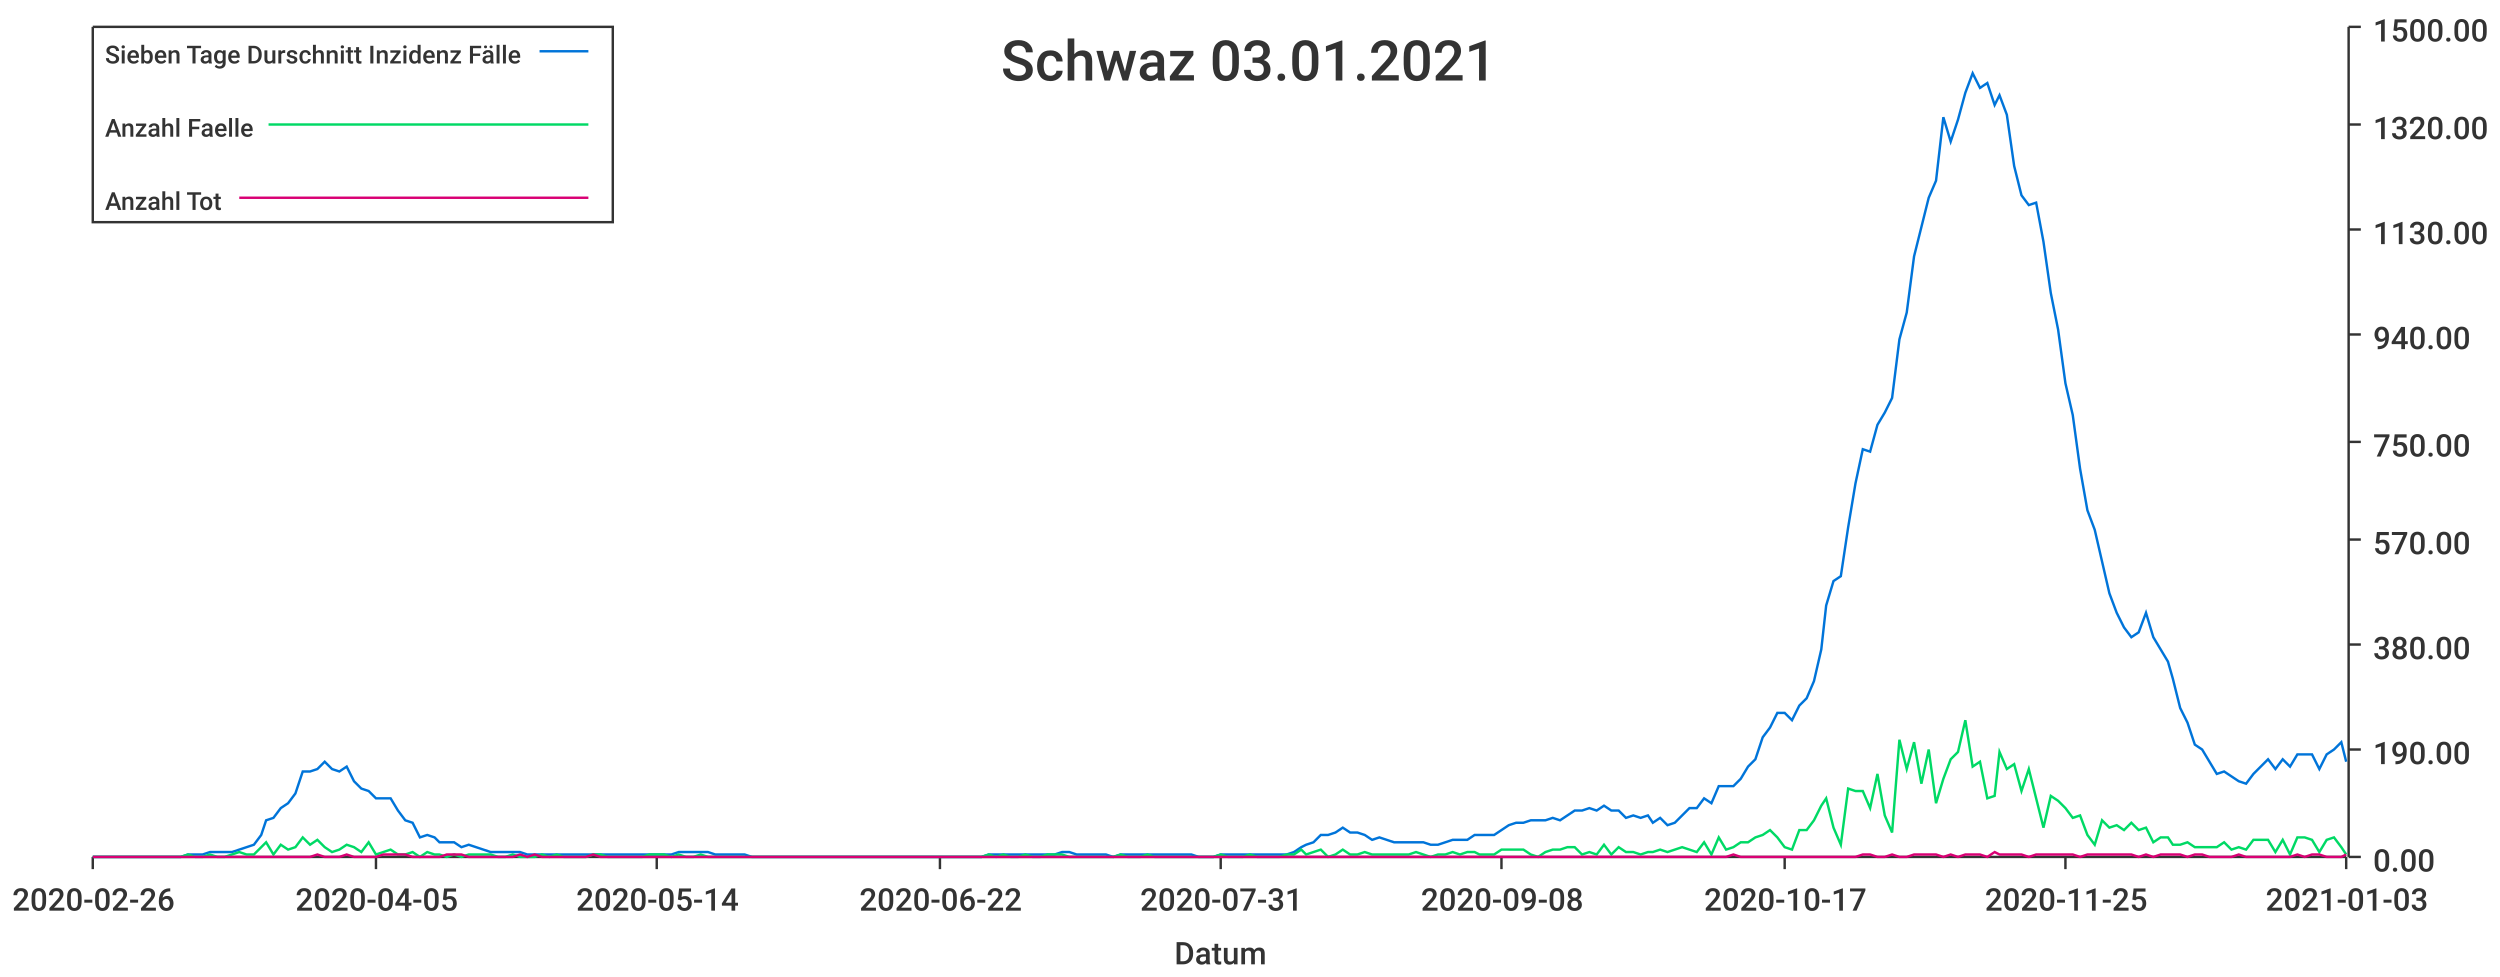
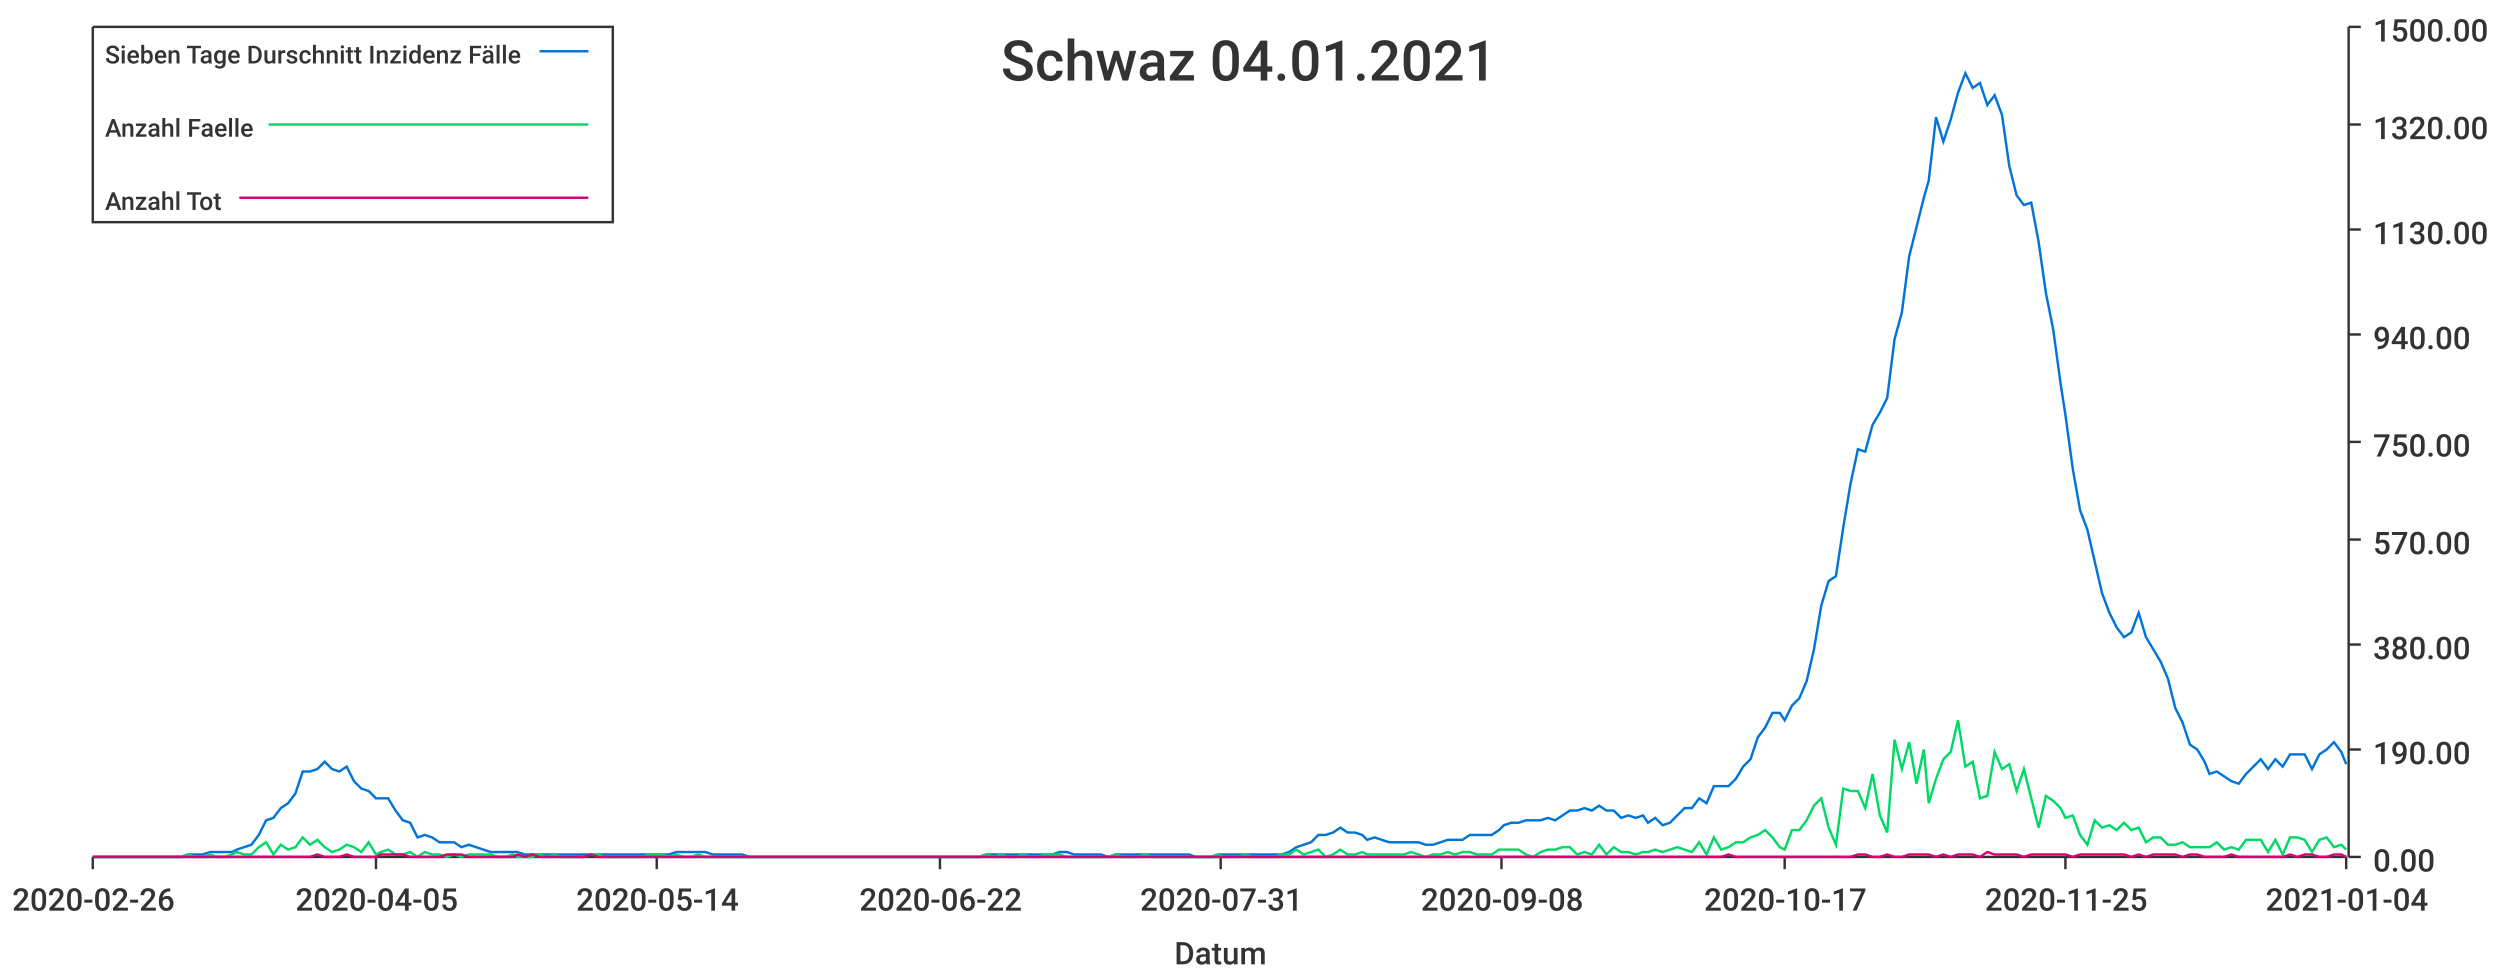
<svg xmlns="http://www.w3.org/2000/svg" width="1024" height="400">\n<path d="M 0 0 L 1024 0 L 1024 400 L 0 400 L 0 0" style="stroke-width:0;stroke:rgba(255,255,255,1.0);fill:rgba(255,255,255,1.0)" />
  <path d="M 38 11 L 961 11 L 961 351 L 38 351 L 38 11" style="stroke-width:0;stroke:rgba(255,255,255,1.0);fill:rgba(255,255,255,1.0)" />
  <path d="M 38 351 L 961 351" style="stroke-width:1;stroke:rgba(51,51,51,1.0);fill:none" />
  <path d="M 38 351 L 38 356" style="stroke-width:1;stroke:rgba(51,51,51,1.0);fill:none" />
  <text x="5" y="373" style="stroke-width:0;stroke:none;fill:rgba(51,51,51,1.0);font-size:12.8px;font-family:'Roboto Medium',sans-serif">2020-02-26</text>
  <path d="M 154 351 L 154 356" style="stroke-width:1;stroke:rgba(51,51,51,1.0);fill:none" />
  <text x="121" y="373" style="stroke-width:0;stroke:none;fill:rgba(51,51,51,1.0);font-size:12.8px;font-family:'Roboto Medium',sans-serif">2020-04-05</text>
  <path d="M 269 351 L 269 356" style="stroke-width:1;stroke:rgba(51,51,51,1.0);fill:none" />
  <text x="236" y="373" style="stroke-width:0;stroke:none;fill:rgba(51,51,51,1.0);font-size:12.8px;font-family:'Roboto Medium',sans-serif">2020-05-14</text>
  <path d="M 385 351 L 385 356" style="stroke-width:1;stroke:rgba(51,51,51,1.0);fill:none" />
  <text x="352" y="373" style="stroke-width:0;stroke:none;fill:rgba(51,51,51,1.0);font-size:12.8px;font-family:'Roboto Medium',sans-serif">2020-06-22</text>
  <path d="M 500 351 L 500 356" style="stroke-width:1;stroke:rgba(51,51,51,1.0);fill:none" />
  <text x="467" y="373" style="stroke-width:0;stroke:none;fill:rgba(51,51,51,1.0);font-size:12.8px;font-family:'Roboto Medium',sans-serif">2020-07-31</text>
  <path d="M 615 351 L 615 356" style="stroke-width:1;stroke:rgba(51,51,51,1.0);fill:none" />
  <text x="582" y="373" style="stroke-width:0;stroke:none;fill:rgba(51,51,51,1.0);font-size:12.8px;font-family:'Roboto Medium',sans-serif">2020-09-08</text>
  <path d="M 731 351 L 731 356" style="stroke-width:1;stroke:rgba(51,51,51,1.0);fill:none" />
  <text x="698" y="373" style="stroke-width:0;stroke:none;fill:rgba(51,51,51,1.0);font-size:12.8px;font-family:'Roboto Medium',sans-serif">2020-10-17</text>
  <path d="M 846 351 L 846 356" style="stroke-width:1;stroke:rgba(51,51,51,1.0);fill:none" />
  <text x="813" y="373" style="stroke-width:0;stroke:none;fill:rgba(51,51,51,1.0);font-size:12.8px;font-family:'Roboto Medium',sans-serif">2020-11-25</text>
  <path d="M 961 351 L 961 356" style="stroke-width:1;stroke:rgba(51,51,51,1.0);fill:none" />
-   <text x="928" y="373" style="stroke-width:0;stroke:none;fill:rgba(51,51,51,1.0);font-size:12.8px;font-family:'Roboto Medium',sans-serif">2021-01-03</text>
+   <text x="928" y="373" style="stroke-width:0;stroke:none;fill:rgba(51,51,51,1.0);font-size:12.8px;font-family:'Roboto Medium',sans-serif">2021-01-04</text>
  <text x="481" y="395" style="stroke-width:0;stroke:none;fill:rgba(51,51,51,1.0);font-size:12.8px;font-family:'Roboto Medium',sans-serif">Datum</text>
  <path d="M 962 351 L 962 11" style="stroke-width:1;stroke:rgba(51,51,51,1.0);fill:none" />
  <path d="M 962 351 L 967 351" style="stroke-width:1;stroke:rgba(51,51,51,1.0);fill:none" />
  <text x="972" y="357" style="stroke-width:0;stroke:none;fill:rgba(51,51,51,1.0);font-size:12.8px;font-family:'Roboto Medium',sans-serif">0.00</text>
  <path d="M 962 307 L 967 307" style="stroke-width:1;stroke:rgba(51,51,51,1.0);fill:none" />
  <text x="972" y="313" style="stroke-width:0;stroke:none;fill:rgba(51,51,51,1.0);font-size:12.8px;font-family:'Roboto Medium',sans-serif">190.00</text>
  <path d="M 962 264 L 967 264" style="stroke-width:1;stroke:rgba(51,51,51,1.0);fill:none" />
  <text x="972" y="270" style="stroke-width:0;stroke:none;fill:rgba(51,51,51,1.0);font-size:12.8px;font-family:'Roboto Medium',sans-serif">380.00</text>
  <path d="M 962 221 L 967 221" style="stroke-width:1;stroke:rgba(51,51,51,1.0);fill:none" />
  <text x="972" y="227" style="stroke-width:0;stroke:none;fill:rgba(51,51,51,1.0);font-size:12.8px;font-family:'Roboto Medium',sans-serif">570.00</text>
  <path d="M 962 181 L 967 181" style="stroke-width:1;stroke:rgba(51,51,51,1.0);fill:none" />
  <text x="972" y="187" style="stroke-width:0;stroke:none;fill:rgba(51,51,51,1.0);font-size:12.8px;font-family:'Roboto Medium',sans-serif">750.00</text>
  <path d="M 962 137 L 967 137" style="stroke-width:1;stroke:rgba(51,51,51,1.0);fill:none" />
  <text x="972" y="143" style="stroke-width:0;stroke:none;fill:rgba(51,51,51,1.0);font-size:12.8px;font-family:'Roboto Medium',sans-serif">940.00</text>
  <path d="M 962 94 L 967 94" style="stroke-width:1;stroke:rgba(51,51,51,1.0);fill:none" />
  <text x="972" y="100" style="stroke-width:0;stroke:none;fill:rgba(51,51,51,1.0);font-size:12.8px;font-family:'Roboto Medium',sans-serif">1130.00</text>
  <path d="M 962 51 L 967 51" style="stroke-width:1;stroke:rgba(51,51,51,1.0);fill:none" />
  <text x="972" y="57" style="stroke-width:0;stroke:none;fill:rgba(51,51,51,1.0);font-size:12.8px;font-family:'Roboto Medium',sans-serif">1320.00</text>
  <path d="M 962 11 L 967 11" style="stroke-width:1;stroke:rgba(51,51,51,1.0);fill:none" />
  <text x="972" y="17" style="stroke-width:0;stroke:none;fill:rgba(51,51,51,1.0);font-size:12.8px;font-family:'Roboto Medium',sans-serif">1500.00</text>
-   <path d="M 38 351 L 41 351 L 44 351 L 47 351 L 50 351 L 53 351 L 56 351 L 59 351 L 62 351 L 65 351 L 68 351 L 71 351 L 74 351 L 77 350 L 80 350 L 83 350 L 86 349 L 89 349 L 92 349 L 95 349 L 98 348 L 101 347 L 104 346 L 107 342 L 109 336 L 112 335 L 115 331 L 118 329 L 121 325 L 124 316 L 127 316 L 130 315 L 133 312 L 136 315 L 139 316 L 142 314 L 145 320 L 148 323 L 151 324 L 154 327 L 157 327 L 160 327 L 163 332 L 166 336 L 169 337 L 172 343 L 175 342 L 178 343 L 180 345 L 183 345 L 186 345 L 189 347 L 192 346 L 195 347 L 198 348 L 201 349 L 204 349 L 207 349 L 210 349 L 213 349 L 216 350 L 219 350 L 222 350 L 225 350 L 228 350 L 231 350 L 234 350 L 237 350 L 240 350 L 243 350 L 246 350 L 249 350 L 251 350 L 254 350 L 257 350 L 260 350 L 263 350 L 266 350 L 269 350 L 272 350 L 275 350 L 278 349 L 281 349 L 284 349 L 287 349 L 290 349 L 293 350 L 296 350 L 299 350 L 302 350 L 305 350 L 308 351 L 311 351 L 314 351 L 317 351 L 320 351 L 322 351 L 325 351 L 328 351 L 331 351 L 334 351 L 337 351 L 340 351 L 343 351 L 346 351 L 349 351 L 352 351 L 355 351 L 358 351 L 361 351 L 364 351 L 367 351 L 370 351 L 373 351 L 376 351 L 379 351 L 382 351 L 385 351 L 388 351 L 391 351 L 393 351 L 396 351 L 399 351 L 402 351 L 405 350 L 408 350 L 411 350 L 414 350 L 417 350 L 420 350 L 423 350 L 426 350 L 429 350 L 432 350 L 435 349 L 438 349 L 441 350 L 444 350 L 447 350 L 450 350 L 453 350 L 456 351 L 459 350 L 462 350 L 464 350 L 467 350 L 470 350 L 473 350 L 476 350 L 479 350 L 482 350 L 485 350 L 488 350 L 491 351 L 494 351 L 497 351 L 500 350 L 503 350 L 506 350 L 509 350 L 512 350 L 515 350 L 518 350 L 521 350 L 524 350 L 527 350 L 530 349 L 533 347 L 535 346 L 538 345 L 541 342 L 544 342 L 547 341 L 550 339 L 553 341 L 556 341 L 559 342 L 562 344 L 565 343 L 568 344 L 571 345 L 574 345 L 577 345 L 580 345 L 583 345 L 586 346 L 589 346 L 592 345 L 595 344 L 598 344 L 601 344 L 604 342 L 606 342 L 609 342 L 612 342 L 615 340 L 618 338 L 621 337 L 624 337 L 627 336 L 630 336 L 633 336 L 636 335 L 639 336 L 642 334 L 645 332 L 648 332 L 651 331 L 654 332 L 657 330 L 660 332 L 663 332 L 666 335 L 669 334 L 672 335 L 675 334 L 677 337 L 680 335 L 683 338 L 686 337 L 689 334 L 692 331 L 695 331 L 698 327 L 701 329 L 704 322 L 707 322 L 710 322 L 713 319 L 716 314 L 719 311 L 722 302 L 725 298 L 728 292 L 731 292 L 734 295 L 737 289 L 740 286 L 743 279 L 746 266 L 748 248 L 751 238 L 754 236 L 757 216 L 760 198 L 763 184 L 766 185 L 769 174 L 772 169 L 775 163 L 778 139 L 781 128 L 784 105 L 787 93 L 790 81 L 793 74 L 796 48 L 799 58 L 802 49 L 805 38 L 808 30 L 811 36 L 814 34 L 817 43 L 819 39 L 822 47 L 825 68 L 828 80 L 831 84 L 834 83 L 837 99 L 840 120 L 843 135 L 846 157 L 849 170 L 852 192 L 855 209 L 858 217 L 861 230 L 864 243 L 867 251 L 870 257 L 873 261 L 876 259 L 879 251 L 882 261 L 885 266 L 888 271 L 890 278 L 893 290 L 896 296 L 899 305 L 902 307 L 905 312 L 908 317 L 911 316 L 914 318 L 917 320 L 920 321 L 923 317 L 926 314 L 929 311 L 932 315 L 935 311 L 938 314 L 941 309 L 944 309 L 947 309 L 950 315 L 953 309 L 956 307 L 959 304 L 961 312" style="stroke-width:1;stroke:rgba(0,116,217,1.0);fill:none" />
-   <path d="M 38 351 L 41 351 L 44 351 L 47 351 L 50 351 L 53 351 L 56 351 L 59 351 L 62 351 L 65 351 L 68 351 L 71 351 L 74 351 L 77 350 L 80 351 L 83 351 L 86 350 L 89 351 L 92 351 L 95 350 L 98 349 L 101 350 L 104 350 L 107 347 L 109 345 L 112 350 L 115 346 L 118 348 L 121 347 L 124 343 L 127 346 L 130 344 L 133 347 L 136 349 L 139 348 L 142 346 L 145 347 L 148 349 L 151 345 L 154 350 L 157 349 L 160 348 L 163 350 L 166 350 L 169 349 L 172 351 L 175 349 L 178 350 L 180 350 L 183 351 L 186 350 L 189 351 L 192 350 L 195 350 L 198 350 L 201 350 L 204 351 L 207 351 L 210 350 L 213 351 L 216 351 L 219 351 L 222 350 L 225 351 L 228 350 L 231 351 L 234 351 L 237 351 L 240 351 L 243 350 L 246 350 L 249 351 L 251 351 L 254 351 L 257 351 L 260 351 L 263 351 L 266 350 L 269 350 L 272 350 L 275 351 L 278 350 L 281 351 L 284 351 L 287 350 L 290 351 L 293 351 L 296 351 L 299 351 L 302 351 L 305 351 L 308 351 L 311 351 L 314 351 L 317 351 L 320 351 L 322 351 L 325 351 L 328 351 L 331 351 L 334 351 L 337 351 L 340 351 L 343 351 L 346 351 L 349 351 L 352 351 L 355 351 L 358 351 L 361 351 L 364 351 L 367 351 L 370 351 L 373 351 L 376 351 L 379 351 L 382 351 L 385 351 L 388 351 L 391 351 L 393 351 L 396 351 L 399 351 L 402 351 L 405 350 L 408 351 L 411 350 L 414 351 L 417 351 L 420 350 L 423 351 L 426 351 L 429 350 L 432 350 L 435 350 L 438 351 L 441 351 L 444 351 L 447 351 L 450 351 L 453 351 L 456 351 L 459 350 L 462 351 L 464 351 L 467 351 L 470 350 L 473 351 L 476 351 L 479 351 L 482 351 L 485 351 L 488 351 L 491 351 L 494 351 L 497 351 L 500 350 L 503 351 L 506 351 L 509 351 L 512 350 L 515 351 L 518 351 L 521 351 L 524 351 L 527 350 L 530 350 L 533 348 L 535 350 L 538 349 L 541 348 L 544 351 L 547 350 L 550 348 L 553 350 L 556 350 L 559 349 L 562 350 L 565 350 L 568 350 L 571 350 L 574 350 L 577 350 L 580 349 L 583 350 L 586 351 L 589 350 L 592 350 L 595 349 L 598 350 L 601 349 L 604 349 L 606 350 L 609 350 L 612 350 L 615 348 L 618 348 L 621 348 L 624 348 L 627 350 L 630 351 L 633 349 L 636 348 L 639 348 L 642 347 L 645 347 L 648 350 L 651 349 L 654 350 L 657 346 L 660 350 L 663 347 L 666 349 L 669 349 L 672 350 L 675 349 L 677 349 L 680 348 L 683 349 L 686 348 L 689 347 L 692 348 L 695 349 L 698 345 L 701 350 L 704 343 L 707 348 L 710 347 L 713 345 L 716 345 L 719 343 L 722 342 L 725 340 L 728 343 L 731 347 L 734 348 L 737 340 L 740 340 L 743 336 L 746 330 L 748 327 L 751 339 L 754 346 L 757 323 L 760 324 L 763 324 L 766 331 L 769 317 L 772 334 L 775 341 L 778 303 L 781 315 L 784 304 L 787 321 L 790 307 L 793 329 L 796 319 L 799 311 L 802 308 L 805 295 L 808 314 L 811 312 L 814 327 L 817 326 L 819 308 L 822 315 L 825 313 L 828 324 L 831 315 L 834 327 L 837 339 L 840 326 L 843 328 L 846 331 L 849 335 L 852 334 L 855 342 L 858 346 L 861 336 L 864 339 L 867 338 L 870 340 L 873 337 L 876 340 L 879 339 L 882 345 L 885 343 L 888 343 L 890 346 L 893 346 L 896 345 L 899 347 L 902 347 L 905 347 L 908 347 L 911 345 L 914 348 L 917 347 L 920 348 L 923 344 L 926 344 L 929 344 L 932 349 L 935 344 L 938 350 L 941 343 L 944 343 L 947 344 L 950 349 L 953 344 L 956 343 L 959 347 L 961 350" style="stroke-width:1;stroke:rgba(0,217,101,1.0);fill:none" />
-   <path d="M 38 351 L 41 351 L 44 351 L 47 351 L 50 351 L 53 351 L 56 351 L 59 351 L 62 351 L 65 351 L 68 351 L 71 351 L 74 351 L 77 351 L 80 351 L 83 351 L 86 351 L 89 351 L 92 351 L 95 351 L 98 351 L 101 351 L 104 351 L 107 351 L 109 351 L 112 351 L 115 351 L 118 351 L 121 351 L 124 351 L 127 351 L 130 350 L 133 351 L 136 351 L 139 351 L 142 350 L 145 351 L 148 351 L 151 351 L 154 351 L 157 350 L 160 350 L 163 350 L 166 350 L 169 351 L 172 351 L 175 351 L 178 351 L 180 351 L 183 350 L 186 350 L 189 350 L 192 351 L 195 351 L 198 351 L 201 351 L 204 351 L 207 351 L 210 351 L 213 350 L 216 351 L 219 350 L 222 351 L 225 351 L 228 351 L 231 351 L 234 351 L 237 351 L 240 351 L 243 350 L 246 351 L 249 351 L 251 351 L 254 351 L 257 351 L 260 351 L 263 351 L 266 351 L 269 351 L 272 351 L 275 351 L 278 351 L 281 351 L 284 351 L 287 351 L 290 351 L 293 351 L 296 351 L 299 351 L 302 351 L 305 351 L 308 351 L 311 351 L 314 351 L 317 351 L 320 351 L 322 351 L 325 351 L 328 351 L 331 351 L 334 351 L 337 351 L 340 351 L 343 351 L 346 351 L 349 351 L 352 351 L 355 351 L 358 351 L 361 351 L 364 351 L 367 351 L 370 351 L 373 351 L 376 351 L 379 351 L 382 351 L 385 351 L 388 351 L 391 351 L 393 351 L 396 351 L 399 351 L 402 351 L 405 351 L 408 351 L 411 351 L 414 351 L 417 351 L 420 351 L 423 351 L 426 351 L 429 351 L 432 351 L 435 351 L 438 351 L 441 351 L 444 351 L 447 351 L 450 351 L 453 351 L 456 351 L 459 351 L 462 351 L 464 351 L 467 351 L 470 351 L 473 351 L 476 351 L 479 351 L 482 351 L 485 351 L 488 351 L 491 351 L 494 351 L 497 351 L 500 351 L 503 351 L 506 351 L 509 351 L 512 351 L 515 351 L 518 351 L 521 351 L 524 351 L 527 351 L 530 351 L 533 351 L 535 351 L 538 351 L 541 351 L 544 351 L 547 351 L 550 351 L 553 351 L 556 351 L 559 351 L 562 351 L 565 351 L 568 351 L 571 351 L 574 351 L 577 351 L 580 351 L 583 351 L 586 351 L 589 351 L 592 351 L 595 351 L 598 351 L 601 351 L 604 351 L 606 351 L 609 351 L 612 351 L 615 351 L 618 351 L 621 351 L 624 351 L 627 351 L 630 351 L 633 351 L 636 351 L 639 351 L 642 351 L 645 351 L 648 351 L 651 351 L 654 351 L 657 351 L 660 351 L 663 351 L 666 351 L 669 351 L 672 351 L 675 351 L 677 351 L 680 351 L 683 351 L 686 351 L 689 351 L 692 351 L 695 351 L 698 351 L 701 351 L 704 351 L 707 351 L 710 350 L 713 351 L 716 351 L 719 351 L 722 351 L 725 351 L 728 351 L 731 351 L 734 351 L 737 351 L 740 351 L 743 351 L 746 351 L 748 351 L 751 351 L 754 351 L 757 351 L 760 351 L 763 350 L 766 350 L 769 351 L 772 351 L 775 350 L 778 351 L 781 351 L 784 350 L 787 350 L 790 350 L 793 350 L 796 351 L 799 350 L 802 351 L 805 350 L 808 350 L 811 350 L 814 351 L 817 349 L 819 350 L 822 350 L 825 350 L 828 350 L 831 351 L 834 350 L 837 350 L 840 350 L 843 350 L 846 350 L 849 350 L 852 351 L 855 350 L 858 350 L 861 350 L 864 350 L 867 350 L 870 350 L 873 350 L 876 351 L 879 350 L 882 351 L 885 350 L 888 350 L 890 350 L 893 350 L 896 351 L 899 350 L 902 350 L 905 351 L 908 351 L 911 351 L 914 351 L 917 350 L 920 351 L 923 351 L 926 351 L 929 351 L 932 351 L 935 351 L 938 351 L 941 350 L 944 351 L 947 350 L 950 350 L 953 351 L 956 351 L 959 351 L 961 350" style="stroke-width:1;stroke:rgba(217,0,116,1.0);fill:none" />
-   <text x="410" y="33" style="stroke-width:0;stroke:none;fill:rgba(51,51,51,1.0);font-size:23.0px;font-family:'Roboto Medium',sans-serif">Schwaz 03.01.2021</text>
+   <path d="M 38 351 L 41 351 L 44 351 L 47 351 L 50 351 L 53 351 L 56 351 L 59 351 L 62 351 L 65 351 L 68 351 L 71 351 L 74 351 L 77 350 L 80 350 L 83 350 L 86 349 L 89 349 L 92 349 L 95 349 L 97 348 L 100 347 L 103 346 L 106 342 L 109 336 L 112 335 L 115 331 L 118 329 L 121 325 L 124 316 L 127 316 L 130 315 L 133 312 L 136 315 L 139 316 L 142 314 L 145 320 L 148 323 L 151 324 L 154 327 L 156 327 L 159 327 L 162 332 L 165 336 L 168 337 L 171 343 L 174 342 L 177 343 L 180 345 L 183 345 L 186 345 L 189 347 L 192 346 L 195 347 L 198 348 L 201 349 L 204 349 L 207 349 L 210 349 L 212 349 L 215 350 L 218 350 L 221 350 L 224 350 L 227 350 L 230 350 L 233 350 L 236 350 L 239 350 L 242 350 L 245 350 L 248 350 L 251 350 L 254 350 L 257 350 L 260 350 L 263 350 L 266 350 L 269 350 L 271 350 L 274 350 L 277 349 L 280 349 L 283 349 L 286 349 L 289 349 L 292 350 L 295 350 L 298 350 L 301 350 L 304 350 L 307 351 L 310 351 L 313 351 L 316 351 L 319 351 L 322 351 L 325 351 L 327 351 L 330 351 L 333 351 L 336 351 L 339 351 L 342 351 L 345 351 L 348 351 L 351 351 L 354 351 L 357 351 L 360 351 L 363 351 L 366 351 L 369 351 L 372 351 L 375 351 L 378 351 L 381 351 L 384 351 L 386 351 L 389 351 L 392 351 L 395 351 L 398 351 L 401 351 L 404 350 L 407 350 L 410 350 L 413 350 L 416 350 L 419 350 L 422 350 L 425 350 L 428 350 L 431 350 L 434 349 L 437 349 L 440 350 L 442 350 L 445 350 L 448 350 L 451 350 L 454 351 L 457 350 L 460 350 L 463 350 L 466 350 L 469 350 L 472 350 L 475 350 L 478 350 L 481 350 L 484 350 L 487 350 L 490 351 L 493 351 L 496 351 L 499 350 L 501 350 L 504 350 L 507 350 L 510 350 L 513 350 L 516 350 L 519 350 L 522 350 L 525 350 L 528 349 L 531 347 L 534 346 L 537 345 L 540 342 L 543 342 L 546 341 L 549 339 L 552 341 L 555 341 L 558 342 L 560 344 L 563 343 L 566 344 L 569 345 L 572 345 L 575 345 L 578 345 L 581 345 L 584 346 L 587 346 L 590 345 L 593 344 L 596 344 L 599 344 L 602 342 L 605 342 L 608 342 L 611 342 L 614 340 L 616 338 L 619 337 L 622 337 L 625 336 L 628 336 L 631 336 L 634 335 L 637 336 L 640 334 L 643 332 L 646 332 L 649 331 L 652 332 L 655 330 L 658 332 L 661 332 L 664 335 L 667 334 L 670 335 L 673 334 L 675 337 L 678 335 L 681 338 L 684 337 L 687 334 L 690 331 L 693 331 L 696 327 L 699 329 L 702 322 L 705 322 L 708 322 L 711 319 L 714 314 L 717 311 L 720 302 L 723 298 L 726 292 L 729 292 L 731 295 L 734 289 L 737 286 L 740 279 L 743 266 L 746 248 L 749 238 L 752 236 L 755 216 L 758 198 L 761 184 L 764 185 L 767 174 L 770 169 L 773 163 L 776 139 L 779 128 L 782 105 L 785 93 L 788 81 L 790 74 L 793 48 L 796 58 L 799 49 L 802 38 L 805 30 L 808 36 L 811 34 L 814 43 L 817 39 L 820 47 L 823 68 L 826 80 L 829 84 L 832 83 L 835 99 L 838 120 L 841 135 L 844 157 L 846 170 L 849 192 L 852 209 L 855 217 L 858 230 L 861 243 L 864 251 L 867 257 L 870 261 L 873 259 L 876 251 L 879 261 L 882 266 L 885 271 L 888 278 L 891 290 L 894 296 L 897 305 L 900 307 L 903 312 L 905 317 L 908 316 L 911 318 L 914 320 L 917 321 L 920 317 L 923 314 L 926 311 L 929 315 L 932 311 L 935 314 L 938 309 L 941 309 L 944 309 L 947 315 L 950 309 L 953 307 L 956 304 L 959 308 L 961 313" style="stroke-width:1;stroke:rgba(0,116,217,1.0);fill:none" />
+   <path d="M 38 351 L 41 351 L 44 351 L 47 351 L 50 351 L 53 351 L 56 351 L 59 351 L 62 351 L 65 351 L 68 351 L 71 351 L 74 351 L 77 350 L 80 351 L 83 351 L 86 350 L 89 351 L 92 351 L 95 350 L 97 349 L 100 350 L 103 350 L 106 347 L 109 345 L 112 350 L 115 346 L 118 348 L 121 347 L 124 343 L 127 346 L 130 344 L 133 347 L 136 349 L 139 348 L 142 346 L 145 347 L 148 349 L 151 345 L 154 350 L 156 349 L 159 348 L 162 350 L 165 350 L 168 349 L 171 351 L 174 349 L 177 350 L 180 350 L 183 351 L 186 350 L 189 351 L 192 350 L 195 350 L 198 350 L 201 350 L 204 351 L 207 351 L 210 350 L 212 351 L 215 351 L 218 351 L 221 350 L 224 351 L 227 350 L 230 351 L 233 351 L 236 351 L 239 351 L 242 350 L 245 350 L 248 351 L 251 351 L 254 351 L 257 351 L 260 351 L 263 351 L 266 350 L 269 350 L 271 350 L 274 351 L 277 350 L 280 351 L 283 351 L 286 350 L 289 351 L 292 351 L 295 351 L 298 351 L 301 351 L 304 351 L 307 351 L 310 351 L 313 351 L 316 351 L 319 351 L 322 351 L 325 351 L 327 351 L 330 351 L 333 351 L 336 351 L 339 351 L 342 351 L 345 351 L 348 351 L 351 351 L 354 351 L 357 351 L 360 351 L 363 351 L 366 351 L 369 351 L 372 351 L 375 351 L 378 351 L 381 351 L 384 351 L 386 351 L 389 351 L 392 351 L 395 351 L 398 351 L 401 351 L 404 350 L 407 351 L 410 350 L 413 351 L 416 351 L 419 350 L 422 351 L 425 351 L 428 350 L 431 350 L 434 350 L 437 351 L 440 351 L 442 351 L 445 351 L 448 351 L 451 351 L 454 351 L 457 350 L 460 351 L 463 351 L 466 351 L 469 350 L 472 351 L 475 351 L 478 351 L 481 351 L 484 351 L 487 351 L 490 351 L 493 351 L 496 351 L 499 350 L 501 351 L 504 351 L 507 351 L 510 350 L 513 351 L 516 351 L 519 351 L 522 351 L 525 350 L 528 350 L 531 348 L 534 350 L 537 349 L 540 348 L 543 351 L 546 350 L 549 348 L 552 350 L 555 350 L 558 349 L 560 350 L 563 350 L 566 350 L 569 350 L 572 350 L 575 350 L 578 349 L 581 350 L 584 351 L 587 350 L 590 350 L 593 349 L 596 350 L 599 349 L 602 349 L 605 350 L 608 350 L 611 350 L 614 348 L 616 348 L 619 348 L 622 348 L 625 350 L 628 351 L 631 349 L 634 348 L 637 348 L 640 347 L 643 347 L 646 350 L 649 349 L 652 350 L 655 346 L 658 350 L 661 347 L 664 349 L 667 349 L 670 350 L 673 349 L 675 349 L 678 348 L 681 349 L 684 348 L 687 347 L 690 348 L 693 349 L 696 345 L 699 350 L 702 343 L 705 348 L 708 347 L 711 345 L 714 345 L 717 343 L 720 342 L 723 340 L 726 343 L 729 347 L 731 348 L 734 340 L 737 340 L 740 336 L 743 330 L 746 327 L 749 339 L 752 346 L 755 323 L 758 324 L 761 324 L 764 331 L 767 317 L 770 334 L 773 341 L 776 303 L 779 315 L 782 304 L 785 321 L 788 307 L 790 329 L 793 319 L 796 311 L 799 308 L 802 295 L 805 314 L 808 312 L 811 327 L 814 326 L 817 308 L 820 315 L 823 313 L 826 324 L 829 315 L 832 327 L 835 339 L 838 326 L 841 328 L 844 331 L 846 335 L 849 334 L 852 342 L 855 346 L 858 336 L 861 339 L 864 338 L 867 340 L 870 337 L 873 340 L 876 339 L 879 345 L 882 343 L 885 343 L 888 346 L 891 346 L 894 345 L 897 347 L 900 347 L 903 347 L 905 347 L 908 345 L 911 348 L 914 347 L 917 348 L 920 344 L 923 344 L 926 344 L 929 349 L 932 344 L 935 350 L 938 343 L 941 343 L 944 344 L 947 349 L 950 344 L 953 343 L 956 347 L 959 346 L 961 348" style="stroke-width:1;stroke:rgba(0,217,101,1.0);fill:none" />
+   <path d="M 38 351 L 41 351 L 44 351 L 47 351 L 50 351 L 53 351 L 56 351 L 59 351 L 62 351 L 65 351 L 68 351 L 71 351 L 74 351 L 77 351 L 80 351 L 83 351 L 86 351 L 89 351 L 92 351 L 95 351 L 97 351 L 100 351 L 103 351 L 106 351 L 109 351 L 112 351 L 115 351 L 118 351 L 121 351 L 124 351 L 127 351 L 130 350 L 133 351 L 136 351 L 139 351 L 142 350 L 145 351 L 148 351 L 151 351 L 154 351 L 156 350 L 159 350 L 162 350 L 165 350 L 168 351 L 171 351 L 174 351 L 177 351 L 180 351 L 183 350 L 186 350 L 189 350 L 192 351 L 195 351 L 198 351 L 201 351 L 204 351 L 207 351 L 210 351 L 212 350 L 215 351 L 218 350 L 221 351 L 224 351 L 227 351 L 230 351 L 233 351 L 236 351 L 239 351 L 242 350 L 245 351 L 248 351 L 251 351 L 254 351 L 257 351 L 260 351 L 263 351 L 266 351 L 269 351 L 271 351 L 274 351 L 277 351 L 280 351 L 283 351 L 286 351 L 289 351 L 292 351 L 295 351 L 298 351 L 301 351 L 304 351 L 307 351 L 310 351 L 313 351 L 316 351 L 319 351 L 322 351 L 325 351 L 327 351 L 330 351 L 333 351 L 336 351 L 339 351 L 342 351 L 345 351 L 348 351 L 351 351 L 354 351 L 357 351 L 360 351 L 363 351 L 366 351 L 369 351 L 372 351 L 375 351 L 378 351 L 381 351 L 384 351 L 386 351 L 389 351 L 392 351 L 395 351 L 398 351 L 401 351 L 404 351 L 407 351 L 410 351 L 413 351 L 416 351 L 419 351 L 422 351 L 425 351 L 428 351 L 431 351 L 434 351 L 437 351 L 440 351 L 442 351 L 445 351 L 448 351 L 451 351 L 454 351 L 457 351 L 460 351 L 463 351 L 466 351 L 469 351 L 472 351 L 475 351 L 478 351 L 481 351 L 484 351 L 487 351 L 490 351 L 493 351 L 496 351 L 499 351 L 501 351 L 504 351 L 507 351 L 510 351 L 513 351 L 516 351 L 519 351 L 522 351 L 525 351 L 528 351 L 531 351 L 534 351 L 537 351 L 540 351 L 543 351 L 546 351 L 549 351 L 552 351 L 555 351 L 558 351 L 560 351 L 563 351 L 566 351 L 569 351 L 572 351 L 575 351 L 578 351 L 581 351 L 584 351 L 587 351 L 590 351 L 593 351 L 596 351 L 599 351 L 602 351 L 605 351 L 608 351 L 611 351 L 614 351 L 616 351 L 619 351 L 622 351 L 625 351 L 628 351 L 631 351 L 634 351 L 637 351 L 640 351 L 643 351 L 646 351 L 649 351 L 652 351 L 655 351 L 658 351 L 661 351 L 664 351 L 667 351 L 670 351 L 673 351 L 675 351 L 678 351 L 681 351 L 684 351 L 687 351 L 690 351 L 693 351 L 696 351 L 699 351 L 702 351 L 705 351 L 708 350 L 711 351 L 714 351 L 717 351 L 720 351 L 723 351 L 726 351 L 729 351 L 731 351 L 734 351 L 737 351 L 740 351 L 743 351 L 746 351 L 749 351 L 752 351 L 755 351 L 758 351 L 761 350 L 764 350 L 767 351 L 770 351 L 773 350 L 776 351 L 779 351 L 782 350 L 785 350 L 788 350 L 790 350 L 793 351 L 796 350 L 799 351 L 802 350 L 805 350 L 808 350 L 811 351 L 814 349 L 817 350 L 820 350 L 823 350 L 826 350 L 829 351 L 832 350 L 835 350 L 838 350 L 841 350 L 844 350 L 846 350 L 849 351 L 852 350 L 855 350 L 858 350 L 861 350 L 864 350 L 867 350 L 870 350 L 873 351 L 876 350 L 879 351 L 882 350 L 885 350 L 888 350 L 891 350 L 894 351 L 897 350 L 900 350 L 903 351 L 905 351 L 908 351 L 911 351 L 914 350 L 917 351 L 920 351 L 923 351 L 926 351 L 929 351 L 932 351 L 935 351 L 938 350 L 941 351 L 944 350 L 947 350 L 950 351 L 953 351 L 956 350 L 959 350 L 961 351" style="stroke-width:1;stroke:rgba(217,0,116,1.0);fill:none" />
+   <text x="410" y="33" style="stroke-width:0;stroke:none;fill:rgba(51,51,51,1.0);font-size:23.0px;font-family:'Roboto Medium',sans-serif">Schwaz 04.01.2021</text>
  <path d="M 38 11 L 251 11 L 251 91 L 38 91 L 38 11" style="stroke-width:1;stroke:rgba(51,51,51,1.0);fill:rgba(255,255,255,1.0)" />
  <text x="43" y="26" style="stroke-width:0;stroke:none;fill:rgba(51,51,51,1.0);font-size:10.2px;font-family:'Roboto Medium',sans-serif">Sieben Tage Durschnitt Inzidenz Fälle</text>
  <path d="M 221 21 L 241 21" style="stroke-width:1;stroke:rgba(0,116,217,1.0);fill:none" />
  <text x="43" y="56" style="stroke-width:0;stroke:none;fill:rgba(51,51,51,1.0);font-size:10.2px;font-family:'Roboto Medium',sans-serif">Anzahl Faelle</text>
  <path d="M 110 51 L 241 51" style="stroke-width:1;stroke:rgba(0,217,101,1.0);fill:none" />
  <text x="43" y="86" style="stroke-width:0;stroke:none;fill:rgba(51,51,51,1.0);font-size:10.2px;font-family:'Roboto Medium',sans-serif">Anzahl Tot</text>
  <path d="M 98 81 L 241 81" style="stroke-width:1;stroke:rgba(217,0,116,1.0);fill:none" />
</svg>
